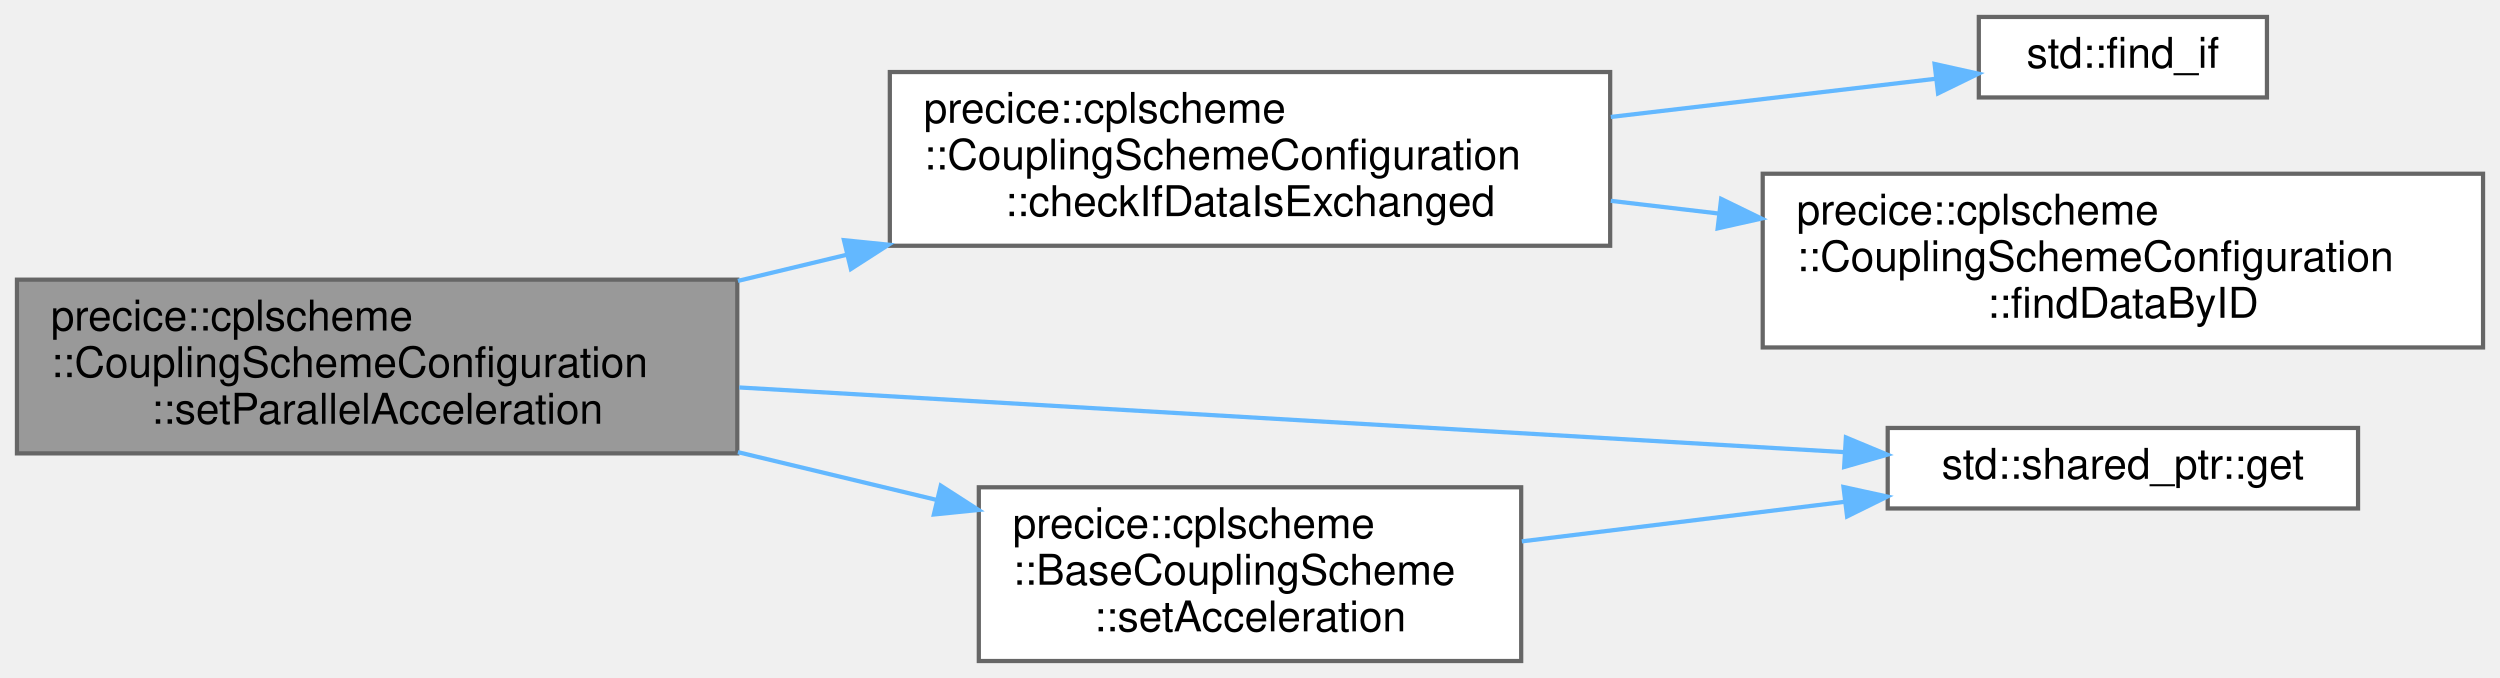
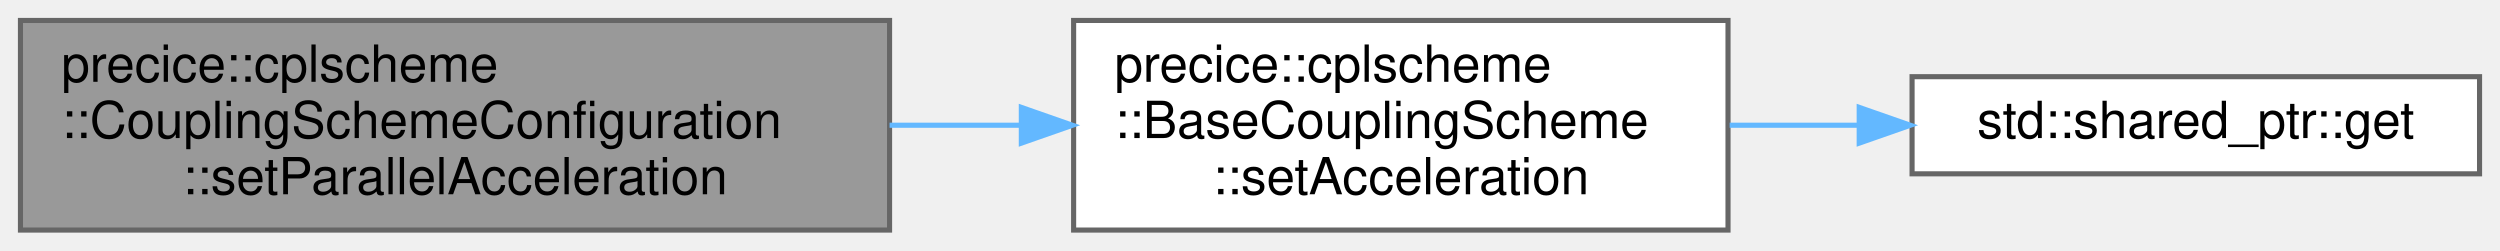
- <svg xmlns="http://www.w3.org/2000/svg" xmlns:xlink="http://www.w3.org/1999/xlink" width="590pt" height="160pt" viewBox="0.00 0.00 590.00 160.00">
-   <g id="graph0" class="graph" transform="scale(1 1) rotate(0) translate(4 156)">
+ <svg xmlns="http://www.w3.org/2000/svg" xmlns:xlink="http://www.w3.org/1999/xlink" width="489pt" height="49pt" viewBox="0.00 0.00 489.00 49.00">
+   <g id="graph0" class="graph" transform="scale(1 1) rotate(0) translate(4 45)">
    <g id="Node000001" class="node">
      <g id="a_Node000001">
        <a xlink:title=" ">
-           <polygon fill="#999999" stroke="#666666" points="170,-90 0,-90 0,-49 170,-49 170,-90" />
-           <text text-anchor="start" x="8" y="-78" font-family="Helvetica,sans-Serif" font-size="10.00">precice::cplscheme</text>
-           <text text-anchor="start" x="8" y="-67" font-family="Helvetica,sans-Serif" font-size="10.00">::CouplingSchemeConfiguration</text>
-           <text text-anchor="middle" x="85" y="-56" font-family="Helvetica,sans-Serif" font-size="10.00">::setParallelAcceleration</text>
+           <polygon fill="#999999" stroke="#666666" points="170,-41 0,-41 0,0 170,0 170,-41" />
+           <text text-anchor="start" x="8" y="-29" font-family="Helvetica,sans-Serif" font-size="10.00">precice::cplscheme</text>
+           <text text-anchor="start" x="8" y="-18" font-family="Helvetica,sans-Serif" font-size="10.00">::CouplingSchemeConfiguration</text>
+           <text text-anchor="middle" x="85" y="-7" font-family="Helvetica,sans-Serif" font-size="10.00">::setParallelAcceleration</text>
        </a>
      </g>
    </g>
    <g id="Node000002" class="node">
      <g id="a_Node000002">
-         <a xlink:href="classprecice_1_1cplscheme_1_1CouplingSchemeConfiguration.html#a74f6ae0ba9aee0eb1b179b779a87b897" target="_top" xlink:title=" ">
-           <polygon fill="white" stroke="#666666" points="376,-139 206,-139 206,-98 376,-98 376,-139" />
-           <text text-anchor="start" x="214" y="-127" font-family="Helvetica,sans-Serif" font-size="10.00">precice::cplscheme</text>
-           <text text-anchor="start" x="214" y="-116" font-family="Helvetica,sans-Serif" font-size="10.00">::CouplingSchemeConfiguration</text>
-           <text text-anchor="middle" x="291" y="-105" font-family="Helvetica,sans-Serif" font-size="10.00">::checkIfDataIsExchanged</text>
+         <a xlink:href="classprecice_1_1cplscheme_1_1BaseCouplingScheme.html#a82f1fc797dcee1736c0706471d88efb2" target="_top" xlink:title="Set an acceleration technique.">
+           <polygon fill="white" stroke="#666666" points="334,-41 206,-41 206,0 334,0 334,-41" />
+           <text text-anchor="start" x="214" y="-29" font-family="Helvetica,sans-Serif" font-size="10.00">precice::cplscheme</text>
+           <text text-anchor="start" x="214" y="-18" font-family="Helvetica,sans-Serif" font-size="10.00">::BaseCouplingScheme</text>
+           <text text-anchor="middle" x="270" y="-7" font-family="Helvetica,sans-Serif" font-size="10.00">::setAcceleration</text>
        </a>
      </g>
    </g>
    <g id="edge1_Node000001_Node000002" class="edge">
      <g id="a_edge1_Node000001_Node000002">
        <a xlink:title=" ">
-           <path fill="none" stroke="#63b8ff" d="M170.15,-89.71C178.59,-91.74 187.2,-93.81 195.74,-95.86" />
-           <polygon fill="#63b8ff" stroke="#63b8ff" points="195.17,-99.32 205.71,-98.25 196.81,-92.52 195.17,-99.32" />
-         </a>
-       </g>
-     </g>
-     <g id="Node000005" class="node">
-       <g id="a_Node000005">
-         <a target="_parent" xlink:href="http://en.cppreference.com/w/cpp/memory/shared_ptr/get.html#" xlink:title=" ">
-           <polygon fill="white" stroke="#666666" points="552.5,-55 441.5,-55 441.5,-36 552.5,-36 552.5,-55" />
-           <text text-anchor="middle" x="497" y="-43" font-family="Helvetica,sans-Serif" font-size="10.00">std::shared_ptr::get</text>
-         </a>
-       </g>
-     </g>
-     <g id="edge4_Node000001_Node000005" class="edge">
-       <g id="a_edge4_Node000001_Node000005">
-         <a xlink:title=" ">
-           <path fill="none" stroke="#63b8ff" d="M170.46,-64.56C247.87,-60.02 360.87,-53.41 431.33,-49.29" />
-           <polygon fill="#63b8ff" stroke="#63b8ff" points="431.63,-52.77 441.41,-48.7 431.22,-45.79 431.63,-52.77" />
-         </a>
-       </g>
-     </g>
-     <g id="Node000006" class="node">
-       <g id="a_Node000006">
-         <a xlink:href="classprecice_1_1cplscheme_1_1BaseCouplingScheme.html#a82f1fc797dcee1736c0706471d88efb2" target="_top" xlink:title="Set an acceleration technique.">
-           <polygon fill="white" stroke="#666666" points="355,-41 227,-41 227,0 355,0 355,-41" />
-           <text text-anchor="start" x="235" y="-29" font-family="Helvetica,sans-Serif" font-size="10.00">precice::cplscheme</text>
-           <text text-anchor="start" x="235" y="-18" font-family="Helvetica,sans-Serif" font-size="10.00">::BaseCouplingScheme</text>
-           <text text-anchor="middle" x="291" y="-7" font-family="Helvetica,sans-Serif" font-size="10.00">::setAcceleration</text>
-         </a>
-       </g>
-     </g>
-     <g id="edge5_Node000001_Node000006" class="edge">
-       <g id="a_edge5_Node000001_Node000006">
-         <a xlink:title=" ">
-           <path fill="none" stroke="#63b8ff" d="M170.15,-49.29C185.73,-45.55 201.88,-41.67 217.08,-38.01" />
-           <polygon fill="#63b8ff" stroke="#63b8ff" points="218.02,-41.39 226.93,-35.65 216.39,-34.58 218.02,-41.39" />
+           <path fill="none" stroke="#63b8ff" d="M170,-20.5C178.55,-20.5 187.19,-20.5 195.62,-20.5" />
+           <polygon fill="#63b8ff" stroke="#63b8ff" points="195.77,-24 205.77,-20.5 195.77,-17 195.77,-24" />
        </a>
      </g>
    </g>
    <g id="Node000003" class="node">
      <g id="a_Node000003">
-         <a target="_parent" xlink:href="http://en.cppreference.com/w/cpp/algorithm/find.html#" xlink:title=" ">
-           <polygon fill="white" stroke="#666666" points="531,-152 463,-152 463,-133 531,-133 531,-152" />
-           <text text-anchor="middle" x="497" y="-140" font-family="Helvetica,sans-Serif" font-size="10.00">std::find_if</text>
+         <a target="_parent" xlink:href="http://en.cppreference.com/w/cpp/memory/shared_ptr/get.html#" xlink:title=" ">
+           <polygon fill="white" stroke="#666666" points="481,-30 370,-30 370,-11 481,-11 481,-30" />
+           <text text-anchor="middle" x="425.5" y="-18" font-family="Helvetica,sans-Serif" font-size="10.00">std::shared_ptr::get</text>
        </a>
      </g>
    </g>
    <g id="edge2_Node000002_Node000003" class="edge">
      <g id="a_edge2_Node000002_Node000003">
        <a xlink:title=" ">
-           <path fill="none" stroke="#63b8ff" d="M376.15,-128.4C402.49,-131.5 430.47,-134.79 452.77,-137.41" />
-           <polygon fill="#63b8ff" stroke="#63b8ff" points="452.56,-140.91 462.9,-138.61 453.38,-133.96 452.56,-140.91" />
-         </a>
-       </g>
-     </g>
-     <g id="Node000004" class="node">
-       <g id="a_Node000004">
-         <a xlink:href="classprecice_1_1cplscheme_1_1CouplingSchemeConfiguration.html#a7904238be9c32562a9e34559b604d31c" target="_top" xlink:title=" ">
-           <polygon fill="white" stroke="#666666" points="582,-115 412,-115 412,-74 582,-74 582,-115" />
-           <text text-anchor="start" x="420" y="-103" font-family="Helvetica,sans-Serif" font-size="10.00">precice::cplscheme</text>
-           <text text-anchor="start" x="420" y="-92" font-family="Helvetica,sans-Serif" font-size="10.00">::CouplingSchemeConfiguration</text>
-           <text text-anchor="middle" x="497" y="-81" font-family="Helvetica,sans-Serif" font-size="10.00">::findDataByID</text>
-         </a>
-       </g>
-     </g>
-     <g id="edge3_Node000002_Node000004" class="edge">
-       <g id="a_edge3_Node000002_Node000004">
-         <a xlink:title=" ">
-           <path fill="none" stroke="#63b8ff" d="M376.15,-108.6C384.59,-107.61 393.2,-106.59 401.74,-105.59" />
-           <polygon fill="#63b8ff" stroke="#63b8ff" points="402.19,-109.06 411.71,-104.42 401.37,-102.11 402.19,-109.06" />
-         </a>
-       </g>
-     </g>
-     <g id="edge6_Node000006_Node000005" class="edge">
-       <g id="a_edge6_Node000006_Node000005">
-         <a xlink:title=" ">
-           <path fill="none" stroke="#63b8ff" d="M355.15,-28.24C379.31,-31.2 406.9,-34.58 431.21,-37.56" />
-           <polygon fill="#63b8ff" stroke="#63b8ff" points="431.06,-41.07 441.41,-38.81 431.91,-34.12 431.06,-41.07" />
+           <path fill="none" stroke="#63b8ff" d="M334.32,-20.5C342.66,-20.5 351.21,-20.5 359.58,-20.5" />
+           <polygon fill="#63b8ff" stroke="#63b8ff" points="359.66,-24 369.66,-20.5 359.66,-17 359.66,-24" />
        </a>
      </g>
    </g>
  </g>
</svg>
